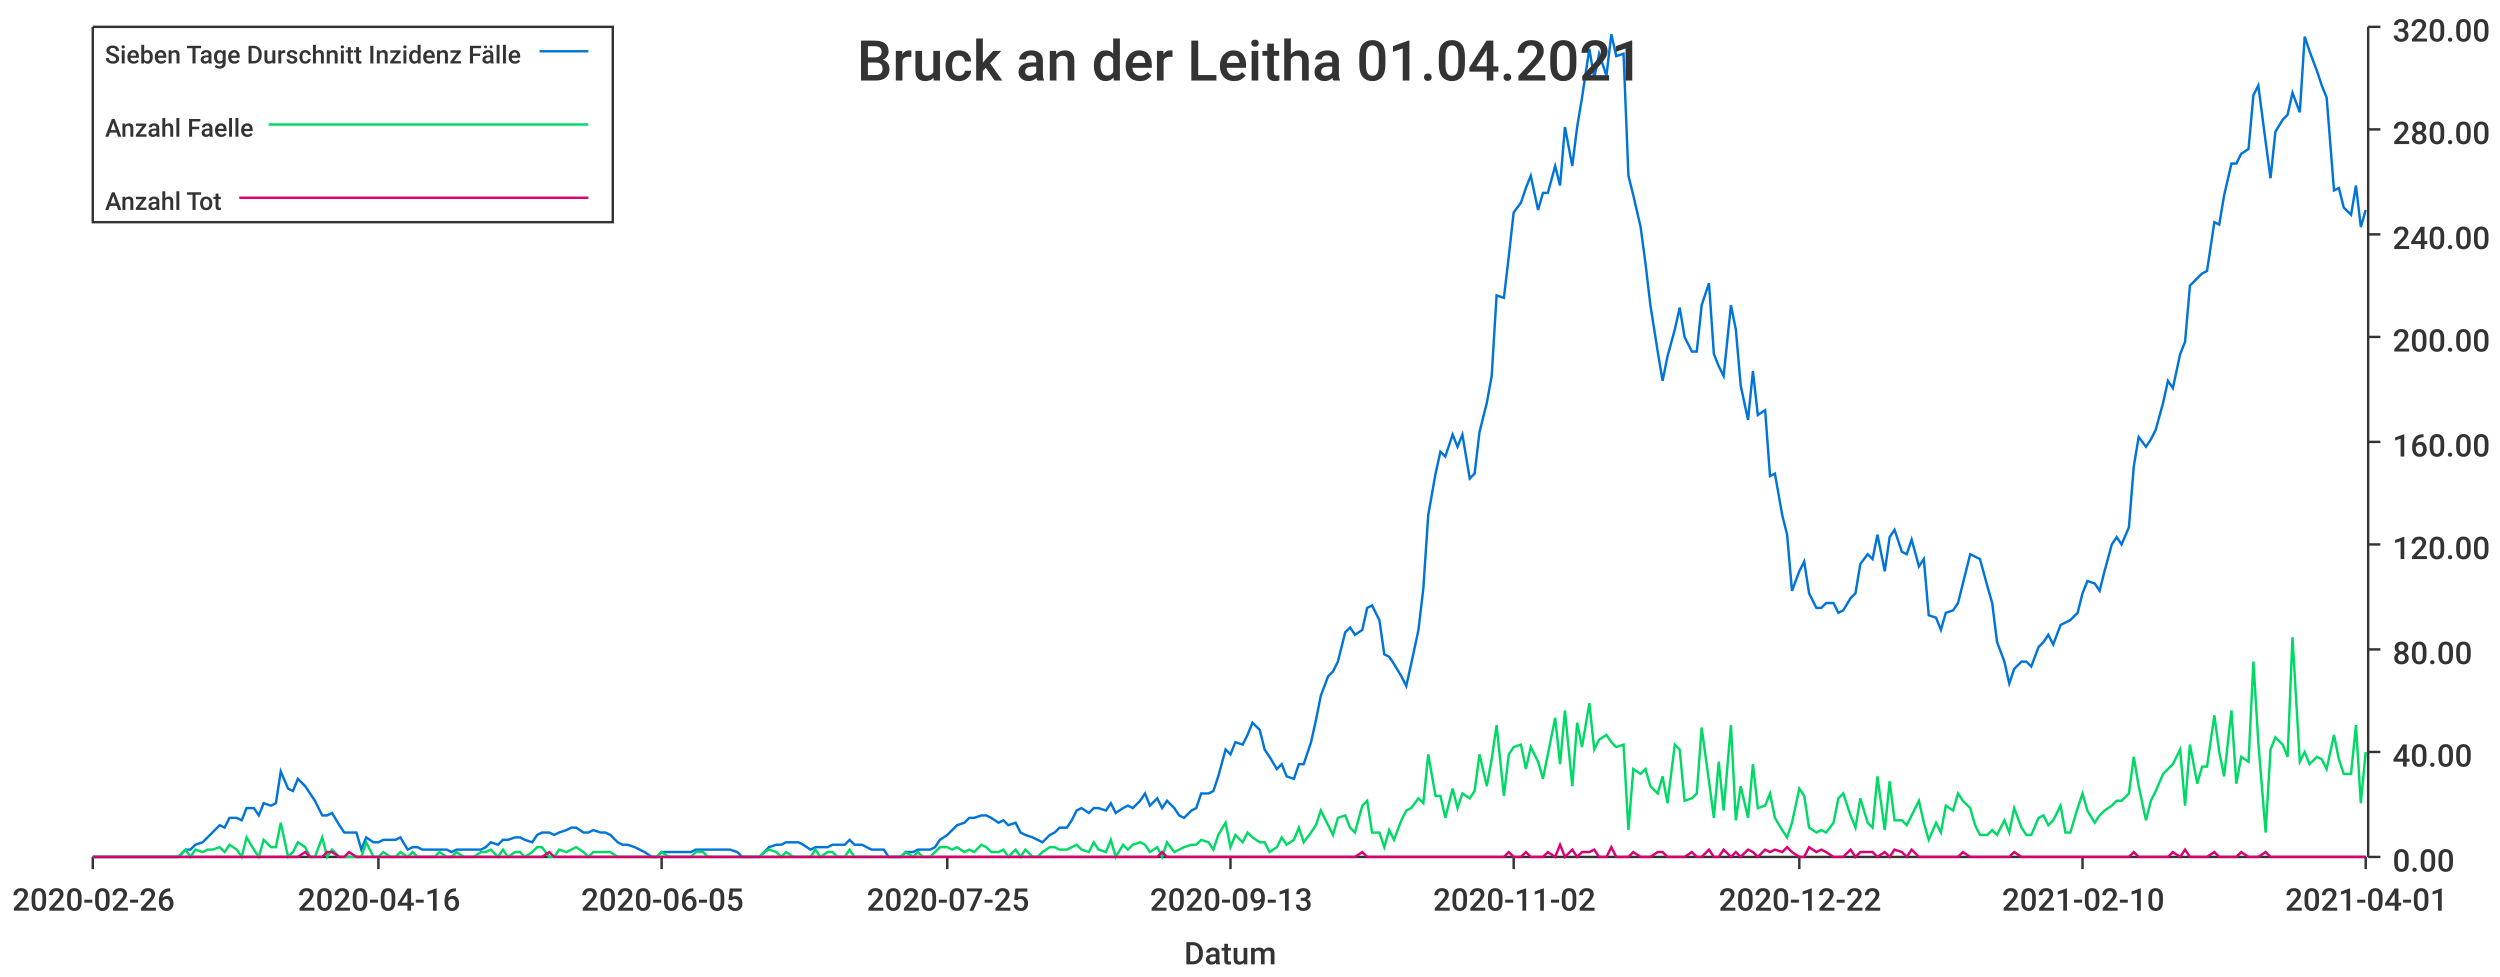
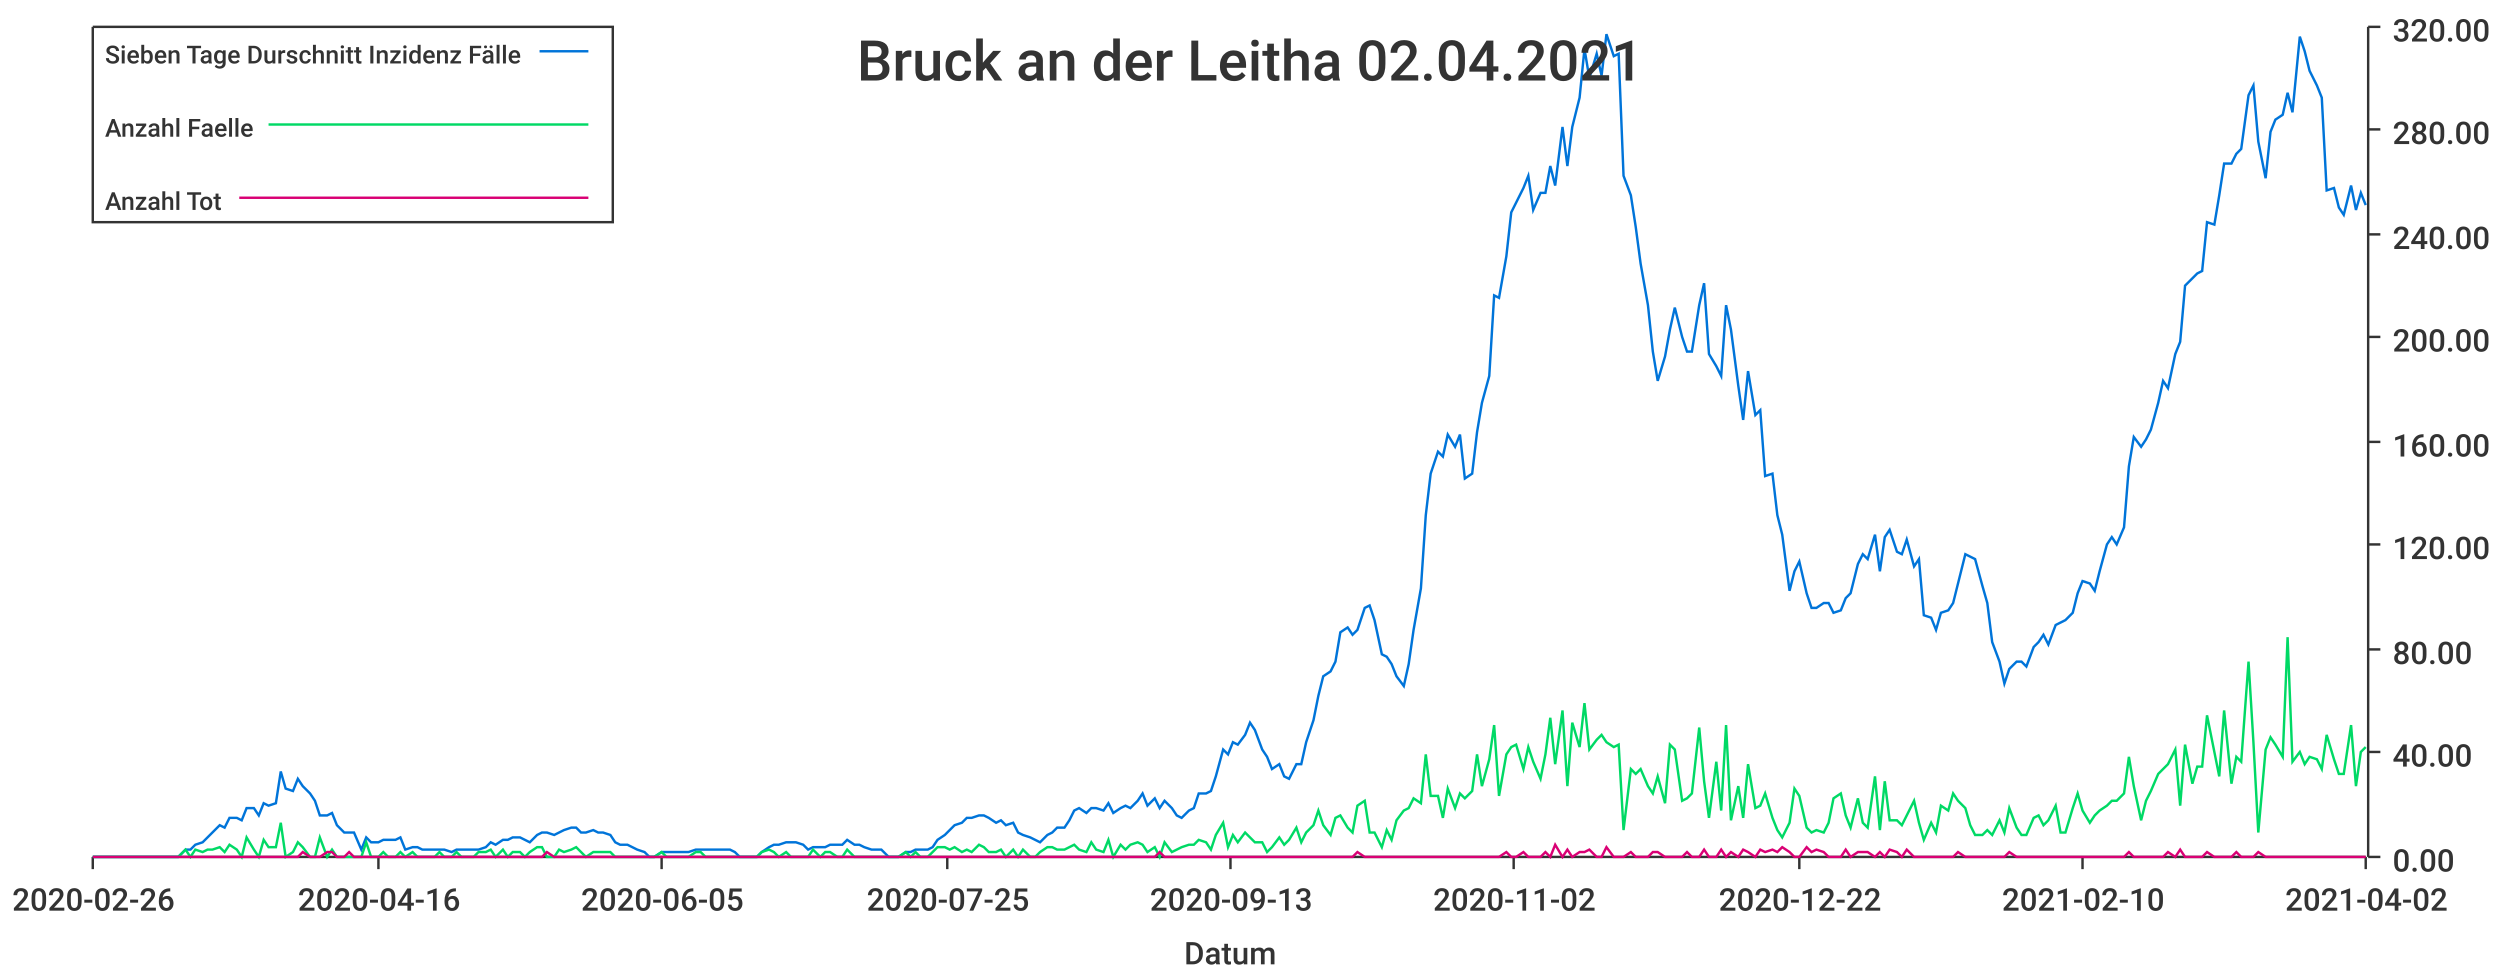
<svg xmlns="http://www.w3.org/2000/svg" width="1024" height="400">\n<path d="M 0 0 L 1024 0 L 1024 400 L 0 400 L 0 0" style="stroke-width:0;stroke:rgba(255,255,255,1.0);fill:rgba(255,255,255,1.0)" />
  <path d="M 38 11 L 969 11 L 969 351 L 38 351 L 38 11" style="stroke-width:0;stroke:rgba(255,255,255,1.0);fill:rgba(255,255,255,1.0)" />
  <path d="M 38 351 L 969 351" style="stroke-width:1;stroke:rgba(51,51,51,1.0);fill:none" />
  <path d="M 38 351 L 38 356" style="stroke-width:1;stroke:rgba(51,51,51,1.0);fill:none" />
  <text x="5" y="373" style="stroke-width:0;stroke:none;fill:rgba(51,51,51,1.0);font-size:12.8px;font-family:'Roboto Medium',sans-serif">2020-02-26</text>
  <path d="M 155 351 L 155 356" style="stroke-width:1;stroke:rgba(51,51,51,1.0);fill:none" />
  <text x="122" y="373" style="stroke-width:0;stroke:none;fill:rgba(51,51,51,1.0);font-size:12.8px;font-family:'Roboto Medium',sans-serif">2020-04-16</text>
  <path d="M 271 351 L 271 356" style="stroke-width:1;stroke:rgba(51,51,51,1.0);fill:none" />
  <text x="238" y="373" style="stroke-width:0;stroke:none;fill:rgba(51,51,51,1.0);font-size:12.8px;font-family:'Roboto Medium',sans-serif">2020-06-05</text>
  <path d="M 388 351 L 388 356" style="stroke-width:1;stroke:rgba(51,51,51,1.0);fill:none" />
  <text x="355" y="373" style="stroke-width:0;stroke:none;fill:rgba(51,51,51,1.0);font-size:12.8px;font-family:'Roboto Medium',sans-serif">2020-07-25</text>
  <path d="M 504 351 L 504 356" style="stroke-width:1;stroke:rgba(51,51,51,1.0);fill:none" />
  <text x="471" y="373" style="stroke-width:0;stroke:none;fill:rgba(51,51,51,1.0);font-size:12.8px;font-family:'Roboto Medium',sans-serif">2020-09-13</text>
  <path d="M 620 351 L 620 356" style="stroke-width:1;stroke:rgba(51,51,51,1.0);fill:none" />
  <text x="587" y="373" style="stroke-width:0;stroke:none;fill:rgba(51,51,51,1.0);font-size:12.8px;font-family:'Roboto Medium',sans-serif">2020-11-02</text>
  <path d="M 737 351 L 737 356" style="stroke-width:1;stroke:rgba(51,51,51,1.0);fill:none" />
  <text x="704" y="373" style="stroke-width:0;stroke:none;fill:rgba(51,51,51,1.0);font-size:12.8px;font-family:'Roboto Medium',sans-serif">2020-12-22</text>
  <path d="M 853 351 L 853 356" style="stroke-width:1;stroke:rgba(51,51,51,1.0);fill:none" />
  <text x="820" y="373" style="stroke-width:0;stroke:none;fill:rgba(51,51,51,1.0);font-size:12.8px;font-family:'Roboto Medium',sans-serif">2021-02-10</text>
  <path d="M 969 351 L 969 356" style="stroke-width:1;stroke:rgba(51,51,51,1.0);fill:none" />
-   <text x="936" y="373" style="stroke-width:0;stroke:none;fill:rgba(51,51,51,1.0);font-size:12.8px;font-family:'Roboto Medium',sans-serif">2021-04-01</text>
+   <text x="936" y="373" style="stroke-width:0;stroke:none;fill:rgba(51,51,51,1.0);font-size:12.8px;font-family:'Roboto Medium',sans-serif">2021-04-02</text>
  <text x="485" y="395" style="stroke-width:0;stroke:none;fill:rgba(51,51,51,1.0);font-size:12.8px;font-family:'Roboto Medium',sans-serif">Datum</text>
  <path d="M 970 351 L 970 11" style="stroke-width:1;stroke:rgba(51,51,51,1.0);fill:none" />
  <path d="M 970 351 L 975 351" style="stroke-width:1;stroke:rgba(51,51,51,1.0);fill:none" />
  <text x="980" y="357" style="stroke-width:0;stroke:none;fill:rgba(51,51,51,1.0);font-size:12.8px;font-family:'Roboto Medium',sans-serif">0.00</text>
  <path d="M 970 308 L 975 308" style="stroke-width:1;stroke:rgba(51,51,51,1.0);fill:none" />
  <text x="980" y="314" style="stroke-width:0;stroke:none;fill:rgba(51,51,51,1.0);font-size:12.8px;font-family:'Roboto Medium',sans-serif">40.00</text>
  <path d="M 970 266 L 975 266" style="stroke-width:1;stroke:rgba(51,51,51,1.0);fill:none" />
  <text x="980" y="272" style="stroke-width:0;stroke:none;fill:rgba(51,51,51,1.0);font-size:12.8px;font-family:'Roboto Medium',sans-serif">80.00</text>
  <path d="M 970 223 L 975 223" style="stroke-width:1;stroke:rgba(51,51,51,1.0);fill:none" />
  <text x="980" y="229" style="stroke-width:0;stroke:none;fill:rgba(51,51,51,1.0);font-size:12.8px;font-family:'Roboto Medium',sans-serif">120.00</text>
  <path d="M 970 181 L 975 181" style="stroke-width:1;stroke:rgba(51,51,51,1.0);fill:none" />
  <text x="980" y="187" style="stroke-width:0;stroke:none;fill:rgba(51,51,51,1.0);font-size:12.8px;font-family:'Roboto Medium',sans-serif">160.00</text>
  <path d="M 970 138 L 975 138" style="stroke-width:1;stroke:rgba(51,51,51,1.0);fill:none" />
  <text x="980" y="144" style="stroke-width:0;stroke:none;fill:rgba(51,51,51,1.0);font-size:12.8px;font-family:'Roboto Medium',sans-serif">200.00</text>
  <path d="M 970 96 L 975 96" style="stroke-width:1;stroke:rgba(51,51,51,1.0);fill:none" />
  <text x="980" y="102" style="stroke-width:0;stroke:none;fill:rgba(51,51,51,1.0);font-size:12.8px;font-family:'Roboto Medium',sans-serif">240.00</text>
  <path d="M 970 53 L 975 53" style="stroke-width:1;stroke:rgba(51,51,51,1.0);fill:none" />
  <text x="980" y="59" style="stroke-width:0;stroke:none;fill:rgba(51,51,51,1.0);font-size:12.8px;font-family:'Roboto Medium',sans-serif">280.00</text>
  <path d="M 970 11 L 975 11" style="stroke-width:1;stroke:rgba(51,51,51,1.0);fill:none" />
  <text x="980" y="17" style="stroke-width:0;stroke:none;fill:rgba(51,51,51,1.0);font-size:12.8px;font-family:'Roboto Medium',sans-serif">320.00</text>
-   <path d="M 38 351 L 41 351 L 43 351 L 45 351 L 48 351 L 50 351 L 52 351 L 55 351 L 57 351 L 59 351 L 62 351 L 64 351 L 66 351 L 69 351 L 71 351 L 73 351 L 76 348 L 78 348 L 80 346 L 83 345 L 85 343 L 87 341 L 90 338 L 92 339 L 94 335 L 97 335 L 99 336 L 101 331 L 104 331 L 106 334 L 108 329 L 111 330 L 113 329 L 115 316 L 118 323 L 120 324 L 122 319 L 125 322 L 127 325 L 129 328 L 132 334 L 134 334 L 136 333 L 139 338 L 141 341 L 143 341 L 146 341 L 148 348 L 150 343 L 153 345 L 155 345 L 157 344 L 160 344 L 162 344 L 164 343 L 167 348 L 169 347 L 171 347 L 173 348 L 176 348 L 178 348 L 180 348 L 183 348 L 185 349 L 187 348 L 190 348 L 192 348 L 194 348 L 197 348 L 199 347 L 201 345 L 204 346 L 206 344 L 208 344 L 211 343 L 213 343 L 215 344 L 218 345 L 220 342 L 222 341 L 225 341 L 227 342 L 229 341 L 232 340 L 234 339 L 236 339 L 239 341 L 241 341 L 243 340 L 246 341 L 248 341 L 250 342 L 253 345 L 255 346 L 257 346 L 260 347 L 262 348 L 264 349 L 267 351 L 269 351 L 271 349 L 274 349 L 276 349 L 278 349 L 281 349 L 283 349 L 285 348 L 288 348 L 290 348 L 292 348 L 295 348 L 297 348 L 299 348 L 302 349 L 304 351 L 306 351 L 308 351 L 311 351 L 313 349 L 315 347 L 318 346 L 320 346 L 322 345 L 325 345 L 327 345 L 329 346 L 332 348 L 334 347 L 336 347 L 339 347 L 341 346 L 343 346 L 346 346 L 348 344 L 350 346 L 353 346 L 355 347 L 357 348 L 360 348 L 362 348 L 364 351 L 367 351 L 369 351 L 371 349 L 374 349 L 376 348 L 378 348 L 381 348 L 383 347 L 385 344 L 388 342 L 390 340 L 392 338 L 395 337 L 397 335 L 399 335 L 402 334 L 404 334 L 406 335 L 409 337 L 411 336 L 413 338 L 416 337 L 418 341 L 420 342 L 423 343 L 425 344 L 427 345 L 430 342 L 432 341 L 434 339 L 437 339 L 439 336 L 441 332 L 443 331 L 446 333 L 448 331 L 450 331 L 453 332 L 455 329 L 457 333 L 460 331 L 462 330 L 464 331 L 467 328 L 469 325 L 471 330 L 474 327 L 476 331 L 478 328 L 481 331 L 483 334 L 485 335 L 488 332 L 490 331 L 492 325 L 495 325 L 497 324 L 499 318 L 502 307 L 504 309 L 506 304 L 509 305 L 511 301 L 513 296 L 516 299 L 518 307 L 520 310 L 523 315 L 525 313 L 527 318 L 530 319 L 532 313 L 534 313 L 537 304 L 539 295 L 541 285 L 544 277 L 546 275 L 548 271 L 551 259 L 553 257 L 555 260 L 558 258 L 560 249 L 562 248 L 565 254 L 567 268 L 569 269 L 571 272 L 574 277 L 576 281 L 578 272 L 581 258 L 583 241 L 585 211 L 588 194 L 590 185 L 592 187 L 595 178 L 597 183 L 599 178 L 602 196 L 604 194 L 606 177 L 609 165 L 611 154 L 613 121 L 616 122 L 618 105 L 620 87 L 623 83 L 625 77 L 627 72 L 630 86 L 632 79 L 634 79 L 637 68 L 639 76 L 641 52 L 644 68 L 646 52 L 648 40 L 651 20 L 653 32 L 655 22 L 658 31 L 660 14 L 662 23 L 665 22 L 667 72 L 669 80 L 672 93 L 674 108 L 676 125 L 679 144 L 681 156 L 683 146 L 686 135 L 688 126 L 690 138 L 693 144 L 695 144 L 697 125 L 700 116 L 702 145 L 704 150 L 706 154 L 709 125 L 711 135 L 713 158 L 716 172 L 718 152 L 720 170 L 723 168 L 725 195 L 727 194 L 730 211 L 732 219 L 734 242 L 737 234 L 739 230 L 741 243 L 744 249 L 746 249 L 748 247 L 751 247 L 753 251 L 755 250 L 758 245 L 760 243 L 762 231 L 765 227 L 767 229 L 769 219 L 772 234 L 774 220 L 776 217 L 779 226 L 781 227 L 783 221 L 786 232 L 788 229 L 790 252 L 793 253 L 795 258 L 797 251 L 800 250 L 802 247 L 804 239 L 807 227 L 809 228 L 811 229 L 814 240 L 816 247 L 818 263 L 821 271 L 823 280 L 825 274 L 828 271 L 830 271 L 832 273 L 835 265 L 837 263 L 839 260 L 841 264 L 844 256 L 846 255 L 848 254 L 851 251 L 853 243 L 855 238 L 858 239 L 860 242 L 862 234 L 865 223 L 867 220 L 869 223 L 872 216 L 874 191 L 876 179 L 879 183 L 881 180 L 883 176 L 886 165 L 888 156 L 890 159 L 893 145 L 895 140 L 897 117 L 900 114 L 902 112 L 904 111 L 907 91 L 909 92 L 911 80 L 914 67 L 916 67 L 918 63 L 921 61 L 923 39 L 925 35 L 928 58 L 930 73 L 932 54 L 935 49 L 937 47 L 939 38 L 942 46 L 944 15 L 946 21 L 949 29 L 951 35 L 953 40 L 956 78 L 958 77 L 960 85 L 963 88 L 965 76 L 967 93 L 969 86" style="stroke-width:1;stroke:rgba(0,116,217,1.0);fill:none" />
-   <path d="M 38 351 L 41 351 L 43 351 L 45 351 L 48 351 L 50 351 L 52 351 L 55 351 L 57 351 L 59 351 L 62 351 L 64 351 L 66 351 L 69 351 L 71 351 L 73 351 L 76 348 L 78 351 L 80 348 L 83 349 L 85 348 L 87 348 L 90 347 L 92 349 L 94 346 L 97 348 L 99 351 L 101 343 L 104 348 L 106 351 L 108 344 L 111 347 L 113 347 L 115 337 L 118 351 L 120 349 L 122 345 L 125 347 L 127 351 L 129 351 L 132 343 L 134 351 L 136 348 L 139 351 L 141 351 L 143 351 L 146 351 L 148 351 L 150 345 L 153 351 L 155 351 L 157 349 L 160 351 L 162 351 L 164 349 L 167 351 L 169 349 L 171 351 L 173 351 L 176 351 L 178 351 L 180 349 L 183 351 L 185 351 L 187 349 L 190 351 L 192 351 L 194 351 L 197 349 L 199 349 L 201 348 L 204 351 L 206 348 L 208 351 L 211 349 L 213 349 L 215 351 L 218 349 L 220 347 L 222 347 L 225 351 L 227 351 L 229 348 L 232 349 L 234 348 L 236 347 L 239 349 L 241 351 L 243 349 L 246 349 L 248 349 L 250 349 L 253 351 L 255 351 L 257 351 L 260 351 L 262 351 L 264 351 L 267 351 L 269 351 L 271 349 L 274 351 L 276 351 L 278 351 L 281 351 L 283 351 L 285 349 L 288 349 L 290 351 L 292 351 L 295 351 L 297 351 L 299 351 L 302 351 L 304 351 L 306 351 L 308 351 L 311 351 L 313 349 L 315 348 L 318 349 L 320 351 L 322 349 L 325 351 L 327 351 L 329 351 L 332 351 L 334 348 L 336 351 L 339 349 L 341 349 L 343 351 L 346 351 L 348 348 L 350 351 L 353 351 L 355 351 L 357 351 L 360 351 L 362 351 L 364 351 L 367 351 L 369 351 L 371 349 L 374 351 L 376 349 L 378 351 L 381 351 L 383 349 L 385 347 L 388 347 L 390 348 L 392 347 L 395 349 L 397 348 L 399 349 L 402 346 L 404 347 L 406 349 L 409 349 L 411 348 L 413 351 L 416 348 L 418 351 L 420 348 L 423 351 L 425 351 L 427 349 L 430 347 L 432 347 L 434 348 L 437 348 L 439 347 L 441 346 L 443 348 L 446 349 L 448 345 L 450 348 L 453 349 L 455 344 L 457 351 L 460 346 L 462 348 L 464 346 L 467 345 L 469 346 L 471 349 L 474 347 L 476 351 L 478 345 L 481 349 L 483 348 L 485 347 L 488 346 L 490 346 L 492 344 L 495 345 L 497 348 L 499 342 L 502 337 L 504 347 L 506 342 L 509 345 L 511 341 L 513 343 L 516 345 L 518 345 L 520 349 L 523 347 L 525 343 L 527 346 L 530 344 L 532 339 L 534 345 L 537 341 L 539 338 L 541 332 L 544 338 L 546 342 L 548 335 L 551 334 L 553 339 L 555 341 L 558 330 L 560 328 L 562 341 L 565 341 L 567 347 L 569 340 L 571 344 L 574 336 L 576 332 L 578 331 L 581 327 L 583 329 L 585 309 L 588 326 L 590 326 L 592 335 L 595 323 L 597 331 L 599 325 L 602 327 L 604 324 L 606 309 L 609 322 L 611 311 L 613 297 L 616 326 L 618 309 L 620 306 L 623 305 L 625 315 L 627 306 L 630 312 L 632 319 L 634 309 L 637 294 L 639 313 L 641 291 L 644 322 L 646 296 L 648 306 L 651 288 L 653 307 L 655 303 L 658 301 L 660 304 L 662 306 L 665 305 L 667 340 L 669 315 L 672 317 L 674 315 L 676 322 L 679 325 L 681 318 L 683 329 L 686 305 L 688 307 L 690 328 L 693 327 L 695 325 L 697 298 L 700 320 L 702 335 L 704 312 L 706 332 L 709 297 L 711 336 L 713 322 L 716 335 L 718 313 L 720 331 L 723 330 L 725 325 L 727 335 L 730 340 L 732 343 L 734 337 L 737 323 L 739 326 L 741 339 L 744 341 L 746 340 L 748 341 L 751 337 L 753 327 L 755 325 L 758 334 L 760 339 L 762 327 L 765 337 L 767 339 L 769 318 L 772 340 L 774 320 L 776 336 L 779 336 L 781 338 L 783 334 L 786 328 L 788 337 L 790 344 L 793 337 L 795 341 L 797 330 L 800 332 L 802 325 L 804 328 L 807 331 L 809 338 L 811 342 L 814 342 L 816 340 L 818 342 L 821 336 L 823 341 L 825 331 L 828 339 L 830 342 L 832 342 L 835 335 L 837 334 L 839 338 L 841 336 L 844 330 L 846 341 L 848 341 L 851 331 L 853 325 L 855 332 L 858 337 L 860 334 L 862 332 L 865 330 L 867 328 L 869 328 L 872 325 L 874 310 L 876 322 L 879 336 L 881 328 L 883 324 L 886 317 L 888 315 L 890 313 L 893 307 L 895 330 L 897 305 L 900 321 L 902 314 L 904 314 L 907 293 L 909 308 L 911 318 L 914 291 L 916 321 L 918 310 L 921 312 L 923 271 L 925 304 L 928 341 L 930 307 L 932 302 L 935 305 L 937 310 L 939 261 L 942 312 L 944 308 L 946 313 L 949 310 L 951 311 L 953 315 L 956 301 L 958 311 L 960 317 L 963 317 L 965 297 L 967 329 L 969 308" style="stroke-width:1;stroke:rgba(0,217,101,1.0);fill:none" />
-   <path d="M 38 351 L 41 351 L 43 351 L 45 351 L 48 351 L 50 351 L 52 351 L 55 351 L 57 351 L 59 351 L 62 351 L 64 351 L 66 351 L 69 351 L 71 351 L 73 351 L 76 351 L 78 351 L 80 351 L 83 351 L 85 351 L 87 351 L 90 351 L 92 351 L 94 351 L 97 351 L 99 351 L 101 351 L 104 351 L 106 351 L 108 351 L 111 351 L 113 351 L 115 351 L 118 351 L 120 351 L 122 351 L 125 349 L 127 351 L 129 351 L 132 351 L 134 349 L 136 349 L 139 351 L 141 351 L 143 349 L 146 351 L 148 351 L 150 351 L 153 351 L 155 351 L 157 351 L 160 351 L 162 351 L 164 351 L 167 351 L 169 351 L 171 351 L 173 351 L 176 351 L 178 351 L 180 351 L 183 351 L 185 351 L 187 351 L 190 351 L 192 351 L 194 351 L 197 351 L 199 351 L 201 351 L 204 351 L 206 351 L 208 351 L 211 351 L 213 351 L 215 351 L 218 351 L 220 351 L 222 351 L 225 349 L 227 351 L 229 351 L 232 351 L 234 351 L 236 351 L 239 351 L 241 351 L 243 351 L 246 351 L 248 351 L 250 351 L 253 351 L 255 351 L 257 351 L 260 351 L 262 351 L 264 351 L 267 351 L 269 351 L 271 351 L 274 351 L 276 351 L 278 351 L 281 351 L 283 351 L 285 351 L 288 351 L 290 351 L 292 351 L 295 351 L 297 351 L 299 351 L 302 351 L 304 351 L 306 351 L 308 351 L 311 351 L 313 351 L 315 351 L 318 351 L 320 351 L 322 351 L 325 351 L 327 351 L 329 351 L 332 351 L 334 351 L 336 351 L 339 351 L 341 351 L 343 351 L 346 351 L 348 351 L 350 351 L 353 351 L 355 351 L 357 351 L 360 351 L 362 351 L 364 351 L 367 351 L 369 351 L 371 351 L 374 351 L 376 351 L 378 351 L 381 351 L 383 351 L 385 351 L 388 351 L 390 351 L 392 351 L 395 351 L 397 351 L 399 351 L 402 351 L 404 351 L 406 351 L 409 351 L 411 351 L 413 351 L 416 351 L 418 351 L 420 351 L 423 351 L 425 351 L 427 351 L 430 351 L 432 351 L 434 351 L 437 351 L 439 351 L 441 351 L 443 351 L 446 351 L 448 351 L 450 351 L 453 351 L 455 351 L 457 351 L 460 351 L 462 351 L 464 351 L 467 351 L 469 351 L 471 351 L 474 351 L 476 349 L 478 351 L 481 351 L 483 351 L 485 351 L 488 351 L 490 351 L 492 351 L 495 351 L 497 351 L 499 351 L 502 351 L 504 351 L 506 351 L 509 351 L 511 351 L 513 351 L 516 351 L 518 351 L 520 351 L 523 351 L 525 351 L 527 351 L 530 351 L 532 351 L 534 351 L 537 351 L 539 351 L 541 351 L 544 351 L 546 351 L 548 351 L 551 351 L 553 351 L 555 351 L 558 349 L 560 351 L 562 351 L 565 351 L 567 351 L 569 351 L 571 351 L 574 351 L 576 351 L 578 351 L 581 351 L 583 351 L 585 351 L 588 351 L 590 351 L 592 351 L 595 351 L 597 351 L 599 351 L 602 351 L 604 351 L 606 351 L 609 351 L 611 351 L 613 351 L 616 351 L 618 349 L 620 351 L 623 351 L 625 349 L 627 351 L 630 351 L 632 351 L 634 349 L 637 351 L 639 346 L 641 351 L 644 348 L 646 351 L 648 349 L 651 349 L 653 348 L 655 351 L 658 351 L 660 347 L 662 351 L 665 351 L 667 351 L 669 349 L 672 351 L 674 351 L 676 351 L 679 349 L 681 349 L 683 351 L 686 351 L 688 351 L 690 351 L 693 349 L 695 351 L 697 351 L 700 348 L 702 351 L 704 351 L 706 348 L 709 351 L 711 349 L 713 351 L 716 348 L 718 349 L 720 351 L 723 348 L 725 349 L 727 348 L 730 349 L 732 347 L 734 349 L 737 351 L 739 351 L 741 347 L 744 349 L 746 348 L 748 349 L 751 351 L 753 351 L 755 351 L 758 348 L 760 351 L 762 349 L 765 349 L 767 349 L 769 351 L 772 349 L 774 351 L 776 348 L 779 349 L 781 351 L 783 348 L 786 351 L 788 351 L 790 351 L 793 351 L 795 351 L 797 351 L 800 351 L 802 351 L 804 349 L 807 351 L 809 351 L 811 351 L 814 351 L 816 351 L 818 351 L 821 351 L 823 351 L 825 349 L 828 351 L 830 351 L 832 351 L 835 351 L 837 351 L 839 351 L 841 351 L 844 351 L 846 351 L 848 351 L 851 351 L 853 351 L 855 351 L 858 351 L 860 351 L 862 351 L 865 351 L 867 351 L 869 351 L 872 351 L 874 349 L 876 351 L 879 351 L 881 351 L 883 351 L 886 351 L 888 351 L 890 349 L 893 351 L 895 348 L 897 351 L 900 351 L 902 351 L 904 351 L 907 349 L 909 351 L 911 351 L 914 351 L 916 351 L 918 349 L 921 351 L 923 351 L 925 351 L 928 349 L 930 351 L 932 351 L 935 351 L 937 351 L 939 351 L 942 351 L 944 351 L 946 351 L 949 351 L 951 351 L 953 351 L 956 351 L 958 351 L 960 351 L 963 351 L 965 351 L 967 351 L 969 351" style="stroke-width:1;stroke:rgba(217,0,116,1.0);fill:none" />
-   <text x="351" y="33" style="stroke-width:0;stroke:none;fill:rgba(51,51,51,1.0);font-size:23.0px;font-family:'Roboto Medium',sans-serif">Bruck an der Leitha 01.04.2021</text>
+   <path d="M 38 351 L 41 351 L 43 351 L 45 351 L 48 351 L 50 351 L 52 351 L 55 351 L 57 351 L 59 351 L 62 351 L 64 351 L 66 351 L 69 351 L 71 351 L 73 351 L 76 348 L 78 348 L 80 346 L 83 345 L 85 343 L 87 341 L 90 338 L 92 339 L 94 335 L 97 335 L 99 336 L 101 331 L 104 331 L 106 334 L 108 329 L 110 330 L 113 329 L 115 316 L 117 323 L 120 324 L 122 319 L 124 322 L 127 325 L 129 328 L 131 334 L 134 334 L 136 333 L 138 338 L 141 341 L 143 341 L 145 341 L 148 348 L 150 343 L 152 345 L 155 345 L 157 344 L 159 344 L 162 344 L 164 343 L 166 348 L 169 347 L 171 347 L 173 348 L 175 348 L 178 348 L 180 348 L 182 348 L 185 349 L 187 348 L 189 348 L 192 348 L 194 348 L 196 348 L 199 347 L 201 345 L 203 346 L 206 344 L 208 344 L 210 343 L 213 343 L 215 344 L 217 345 L 220 342 L 222 341 L 224 341 L 227 342 L 229 341 L 231 340 L 234 339 L 236 339 L 238 341 L 240 341 L 243 340 L 245 341 L 247 341 L 250 342 L 252 345 L 254 346 L 257 346 L 259 347 L 261 348 L 264 349 L 266 351 L 268 351 L 271 349 L 273 349 L 275 349 L 278 349 L 280 349 L 282 349 L 285 348 L 287 348 L 289 348 L 292 348 L 294 348 L 296 348 L 299 348 L 301 349 L 303 351 L 305 351 L 308 351 L 310 351 L 312 349 L 315 347 L 317 346 L 319 346 L 322 345 L 324 345 L 326 345 L 329 346 L 331 348 L 333 347 L 336 347 L 338 347 L 340 346 L 343 346 L 345 346 L 347 344 L 350 346 L 352 346 L 354 347 L 357 348 L 359 348 L 361 348 L 364 351 L 366 351 L 368 351 L 371 349 L 373 349 L 375 348 L 377 348 L 380 348 L 382 347 L 384 344 L 387 342 L 389 340 L 391 338 L 394 337 L 396 335 L 398 335 L 401 334 L 403 334 L 405 335 L 408 337 L 410 336 L 412 338 L 415 337 L 417 341 L 419 342 L 422 343 L 424 344 L 426 345 L 429 342 L 431 341 L 433 339 L 436 339 L 438 336 L 440 332 L 442 331 L 445 333 L 447 331 L 449 331 L 452 332 L 454 329 L 456 333 L 459 331 L 461 330 L 463 331 L 466 328 L 468 325 L 470 330 L 473 327 L 475 331 L 477 328 L 480 331 L 482 334 L 484 335 L 487 332 L 489 331 L 491 325 L 494 325 L 496 324 L 498 318 L 501 307 L 503 309 L 505 304 L 507 305 L 510 301 L 512 296 L 514 299 L 517 307 L 519 310 L 521 315 L 524 313 L 526 318 L 528 319 L 531 313 L 533 313 L 535 304 L 538 295 L 540 285 L 542 277 L 545 275 L 547 271 L 549 259 L 552 257 L 554 260 L 556 258 L 559 249 L 561 248 L 563 254 L 566 268 L 568 269 L 570 272 L 572 277 L 575 281 L 577 272 L 579 258 L 582 241 L 584 211 L 586 194 L 589 185 L 591 187 L 593 178 L 596 183 L 598 178 L 600 196 L 603 194 L 605 177 L 607 165 L 610 154 L 612 121 L 614 122 L 617 105 L 619 87 L 621 83 L 624 77 L 626 72 L 628 86 L 631 79 L 633 79 L 635 68 L 637 76 L 640 52 L 642 68 L 644 52 L 647 40 L 649 20 L 651 32 L 654 22 L 656 31 L 658 14 L 661 23 L 663 22 L 665 72 L 668 80 L 670 93 L 672 108 L 675 125 L 677 144 L 679 156 L 682 146 L 684 135 L 686 126 L 689 138 L 691 144 L 693 144 L 696 125 L 698 116 L 700 145 L 703 150 L 705 154 L 707 125 L 709 135 L 712 158 L 714 172 L 716 152 L 719 170 L 721 168 L 723 195 L 726 194 L 728 211 L 730 219 L 733 242 L 735 234 L 737 230 L 740 243 L 742 249 L 744 249 L 747 247 L 749 247 L 751 251 L 754 250 L 756 245 L 758 243 L 761 231 L 763 227 L 765 229 L 768 219 L 770 234 L 772 220 L 774 217 L 777 226 L 779 227 L 781 221 L 784 232 L 786 229 L 788 252 L 791 253 L 793 258 L 795 251 L 798 250 L 800 247 L 802 239 L 805 227 L 807 228 L 809 229 L 812 240 L 814 247 L 816 263 L 819 271 L 821 280 L 823 274 L 826 271 L 828 271 L 830 273 L 833 265 L 835 263 L 837 260 L 839 264 L 842 256 L 844 255 L 846 254 L 849 251 L 851 243 L 853 238 L 856 239 L 858 242 L 860 234 L 863 223 L 865 220 L 867 223 L 870 216 L 872 191 L 874 179 L 877 183 L 879 180 L 881 176 L 884 165 L 886 156 L 888 159 L 891 145 L 893 140 L 895 117 L 898 114 L 900 112 L 902 111 L 904 91 L 907 92 L 909 80 L 911 67 L 914 67 L 916 63 L 918 61 L 921 39 L 923 35 L 925 58 L 928 73 L 930 54 L 932 49 L 935 47 L 937 38 L 939 46 L 942 15 L 944 21 L 946 29 L 949 35 L 951 40 L 953 78 L 956 77 L 958 85 L 960 88 L 963 76 L 965 86 L 967 79 L 969 84" style="stroke-width:1;stroke:rgba(0,116,217,1.0);fill:none" />
+   <path d="M 38 351 L 41 351 L 43 351 L 45 351 L 48 351 L 50 351 L 52 351 L 55 351 L 57 351 L 59 351 L 62 351 L 64 351 L 66 351 L 69 351 L 71 351 L 73 351 L 76 348 L 78 351 L 80 348 L 83 349 L 85 348 L 87 348 L 90 347 L 92 349 L 94 346 L 97 348 L 99 351 L 101 343 L 104 348 L 106 351 L 108 344 L 110 347 L 113 347 L 115 337 L 117 351 L 120 349 L 122 345 L 124 347 L 127 351 L 129 351 L 131 343 L 134 351 L 136 348 L 138 351 L 141 351 L 143 351 L 145 351 L 148 351 L 150 345 L 152 351 L 155 351 L 157 349 L 159 351 L 162 351 L 164 349 L 166 351 L 169 349 L 171 351 L 173 351 L 175 351 L 178 351 L 180 349 L 182 351 L 185 351 L 187 349 L 189 351 L 192 351 L 194 351 L 196 349 L 199 349 L 201 348 L 203 351 L 206 348 L 208 351 L 210 349 L 213 349 L 215 351 L 217 349 L 220 347 L 222 347 L 224 351 L 227 351 L 229 348 L 231 349 L 234 348 L 236 347 L 238 349 L 240 351 L 243 349 L 245 349 L 247 349 L 250 349 L 252 351 L 254 351 L 257 351 L 259 351 L 261 351 L 264 351 L 266 351 L 268 351 L 271 349 L 273 351 L 275 351 L 278 351 L 280 351 L 282 351 L 285 349 L 287 349 L 289 351 L 292 351 L 294 351 L 296 351 L 299 351 L 301 351 L 303 351 L 305 351 L 308 351 L 310 351 L 312 349 L 315 348 L 317 349 L 319 351 L 322 349 L 324 351 L 326 351 L 329 351 L 331 351 L 333 348 L 336 351 L 338 349 L 340 349 L 343 351 L 345 351 L 347 348 L 350 351 L 352 351 L 354 351 L 357 351 L 359 351 L 361 351 L 364 351 L 366 351 L 368 351 L 371 349 L 373 351 L 375 349 L 377 351 L 380 351 L 382 349 L 384 347 L 387 347 L 389 348 L 391 347 L 394 349 L 396 348 L 398 349 L 401 346 L 403 347 L 405 349 L 408 349 L 410 348 L 412 351 L 415 348 L 417 351 L 419 348 L 422 351 L 424 351 L 426 349 L 429 347 L 431 347 L 433 348 L 436 348 L 438 347 L 440 346 L 442 348 L 445 349 L 447 345 L 449 348 L 452 349 L 454 344 L 456 351 L 459 346 L 461 348 L 463 346 L 466 345 L 468 346 L 470 349 L 473 347 L 475 351 L 477 345 L 480 349 L 482 348 L 484 347 L 487 346 L 489 346 L 491 344 L 494 345 L 496 348 L 498 342 L 501 337 L 503 347 L 505 342 L 507 345 L 510 341 L 512 343 L 514 345 L 517 345 L 519 349 L 521 347 L 524 343 L 526 346 L 528 344 L 531 339 L 533 345 L 535 341 L 538 338 L 540 332 L 542 338 L 545 342 L 547 335 L 549 334 L 552 339 L 554 341 L 556 330 L 559 328 L 561 341 L 563 341 L 566 347 L 568 340 L 570 344 L 572 336 L 575 332 L 577 331 L 579 327 L 582 329 L 584 309 L 586 326 L 589 326 L 591 335 L 593 323 L 596 331 L 598 325 L 600 327 L 603 324 L 605 309 L 607 322 L 610 311 L 612 297 L 614 326 L 617 309 L 619 306 L 621 305 L 624 315 L 626 306 L 628 312 L 631 319 L 633 309 L 635 294 L 637 313 L 640 291 L 642 322 L 644 296 L 647 306 L 649 288 L 651 307 L 654 303 L 656 301 L 658 304 L 661 306 L 663 305 L 665 340 L 668 315 L 670 317 L 672 315 L 675 322 L 677 325 L 679 318 L 682 329 L 684 305 L 686 307 L 689 328 L 691 327 L 693 325 L 696 298 L 698 320 L 700 335 L 703 312 L 705 332 L 707 297 L 709 336 L 712 322 L 714 335 L 716 313 L 719 331 L 721 330 L 723 325 L 726 335 L 728 340 L 730 343 L 733 337 L 735 323 L 737 326 L 740 339 L 742 341 L 744 340 L 747 341 L 749 337 L 751 327 L 754 325 L 756 334 L 758 339 L 761 327 L 763 337 L 765 339 L 768 318 L 770 340 L 772 320 L 774 336 L 777 336 L 779 338 L 781 334 L 784 328 L 786 337 L 788 344 L 791 337 L 793 341 L 795 330 L 798 332 L 800 325 L 802 328 L 805 331 L 807 338 L 809 342 L 812 342 L 814 340 L 816 342 L 819 336 L 821 341 L 823 331 L 826 339 L 828 342 L 830 342 L 833 335 L 835 334 L 837 338 L 839 336 L 842 330 L 844 341 L 846 341 L 849 331 L 851 325 L 853 332 L 856 337 L 858 334 L 860 332 L 863 330 L 865 328 L 867 328 L 870 325 L 872 310 L 874 322 L 877 336 L 879 328 L 881 324 L 884 317 L 886 315 L 888 313 L 891 307 L 893 330 L 895 305 L 898 321 L 900 314 L 902 314 L 904 293 L 907 308 L 909 318 L 911 291 L 914 321 L 916 310 L 918 312 L 921 271 L 923 304 L 925 341 L 928 307 L 930 302 L 932 305 L 935 310 L 937 261 L 939 312 L 942 308 L 944 313 L 946 310 L 949 311 L 951 315 L 953 301 L 956 311 L 958 317 L 960 317 L 963 297 L 965 322 L 967 308 L 969 306" style="stroke-width:1;stroke:rgba(0,217,101,1.0);fill:none" />
+   <path d="M 38 351 L 41 351 L 43 351 L 45 351 L 48 351 L 50 351 L 52 351 L 55 351 L 57 351 L 59 351 L 62 351 L 64 351 L 66 351 L 69 351 L 71 351 L 73 351 L 76 351 L 78 351 L 80 351 L 83 351 L 85 351 L 87 351 L 90 351 L 92 351 L 94 351 L 97 351 L 99 351 L 101 351 L 104 351 L 106 351 L 108 351 L 110 351 L 113 351 L 115 351 L 117 351 L 120 351 L 122 351 L 124 349 L 127 351 L 129 351 L 131 351 L 134 349 L 136 349 L 138 351 L 141 351 L 143 349 L 145 351 L 148 351 L 150 351 L 152 351 L 155 351 L 157 351 L 159 351 L 162 351 L 164 351 L 166 351 L 169 351 L 171 351 L 173 351 L 175 351 L 178 351 L 180 351 L 182 351 L 185 351 L 187 351 L 189 351 L 192 351 L 194 351 L 196 351 L 199 351 L 201 351 L 203 351 L 206 351 L 208 351 L 210 351 L 213 351 L 215 351 L 217 351 L 220 351 L 222 351 L 224 349 L 227 351 L 229 351 L 231 351 L 234 351 L 236 351 L 238 351 L 240 351 L 243 351 L 245 351 L 247 351 L 250 351 L 252 351 L 254 351 L 257 351 L 259 351 L 261 351 L 264 351 L 266 351 L 268 351 L 271 351 L 273 351 L 275 351 L 278 351 L 280 351 L 282 351 L 285 351 L 287 351 L 289 351 L 292 351 L 294 351 L 296 351 L 299 351 L 301 351 L 303 351 L 305 351 L 308 351 L 310 351 L 312 351 L 315 351 L 317 351 L 319 351 L 322 351 L 324 351 L 326 351 L 329 351 L 331 351 L 333 351 L 336 351 L 338 351 L 340 351 L 343 351 L 345 351 L 347 351 L 350 351 L 352 351 L 354 351 L 357 351 L 359 351 L 361 351 L 364 351 L 366 351 L 368 351 L 371 351 L 373 351 L 375 351 L 377 351 L 380 351 L 382 351 L 384 351 L 387 351 L 389 351 L 391 351 L 394 351 L 396 351 L 398 351 L 401 351 L 403 351 L 405 351 L 408 351 L 410 351 L 412 351 L 415 351 L 417 351 L 419 351 L 422 351 L 424 351 L 426 351 L 429 351 L 431 351 L 433 351 L 436 351 L 438 351 L 440 351 L 442 351 L 445 351 L 447 351 L 449 351 L 452 351 L 454 351 L 456 351 L 459 351 L 461 351 L 463 351 L 466 351 L 468 351 L 470 351 L 473 351 L 475 349 L 477 351 L 480 351 L 482 351 L 484 351 L 487 351 L 489 351 L 491 351 L 494 351 L 496 351 L 498 351 L 501 351 L 503 351 L 505 351 L 507 351 L 510 351 L 512 351 L 514 351 L 517 351 L 519 351 L 521 351 L 524 351 L 526 351 L 528 351 L 531 351 L 533 351 L 535 351 L 538 351 L 540 351 L 542 351 L 545 351 L 547 351 L 549 351 L 552 351 L 554 351 L 556 349 L 559 351 L 561 351 L 563 351 L 566 351 L 568 351 L 570 351 L 572 351 L 575 351 L 577 351 L 579 351 L 582 351 L 584 351 L 586 351 L 589 351 L 591 351 L 593 351 L 596 351 L 598 351 L 600 351 L 603 351 L 605 351 L 607 351 L 610 351 L 612 351 L 614 351 L 617 349 L 619 351 L 621 351 L 624 349 L 626 351 L 628 351 L 631 351 L 633 349 L 635 351 L 637 346 L 640 351 L 642 348 L 644 351 L 647 349 L 649 349 L 651 348 L 654 351 L 656 351 L 658 347 L 661 351 L 663 351 L 665 351 L 668 349 L 670 351 L 672 351 L 675 351 L 677 349 L 679 349 L 682 351 L 684 351 L 686 351 L 689 351 L 691 349 L 693 351 L 696 351 L 698 348 L 700 351 L 703 351 L 705 348 L 707 351 L 709 349 L 712 351 L 714 348 L 716 349 L 719 351 L 721 348 L 723 349 L 726 348 L 728 349 L 730 347 L 733 349 L 735 351 L 737 351 L 740 347 L 742 349 L 744 348 L 747 349 L 749 351 L 751 351 L 754 351 L 756 348 L 758 351 L 761 349 L 763 349 L 765 349 L 768 351 L 770 349 L 772 351 L 774 348 L 777 349 L 779 351 L 781 348 L 784 351 L 786 351 L 788 351 L 791 351 L 793 351 L 795 351 L 798 351 L 800 351 L 802 349 L 805 351 L 807 351 L 809 351 L 812 351 L 814 351 L 816 351 L 819 351 L 821 351 L 823 349 L 826 351 L 828 351 L 830 351 L 833 351 L 835 351 L 837 351 L 839 351 L 842 351 L 844 351 L 846 351 L 849 351 L 851 351 L 853 351 L 856 351 L 858 351 L 860 351 L 863 351 L 865 351 L 867 351 L 870 351 L 872 349 L 874 351 L 877 351 L 879 351 L 881 351 L 884 351 L 886 351 L 888 349 L 891 351 L 893 348 L 895 351 L 898 351 L 900 351 L 902 351 L 904 349 L 907 351 L 909 351 L 911 351 L 914 351 L 916 349 L 918 351 L 921 351 L 923 351 L 925 349 L 928 351 L 930 351 L 932 351 L 935 351 L 937 351 L 939 351 L 942 351 L 944 351 L 946 351 L 949 351 L 951 351 L 953 351 L 956 351 L 958 351 L 960 351 L 963 351 L 965 351 L 967 351 L 969 351" style="stroke-width:1;stroke:rgba(217,0,116,1.0);fill:none" />
+   <text x="351" y="33" style="stroke-width:0;stroke:none;fill:rgba(51,51,51,1.0);font-size:23.0px;font-family:'Roboto Medium',sans-serif">Bruck an der Leitha 02.04.2021</text>
  <path d="M 38 11 L 251 11 L 251 91 L 38 91 L 38 11" style="stroke-width:1;stroke:rgba(51,51,51,1.0);fill:rgba(255,255,255,1.0)" />
  <text x="43" y="26" style="stroke-width:0;stroke:none;fill:rgba(51,51,51,1.0);font-size:10.2px;font-family:'Roboto Medium',sans-serif">Sieben Tage Durschnitt Inzidenz Fälle</text>
  <path d="M 221 21 L 241 21" style="stroke-width:1;stroke:rgba(0,116,217,1.0);fill:none" />
  <text x="43" y="56" style="stroke-width:0;stroke:none;fill:rgba(51,51,51,1.0);font-size:10.2px;font-family:'Roboto Medium',sans-serif">Anzahl Faelle</text>
  <path d="M 110 51 L 241 51" style="stroke-width:1;stroke:rgba(0,217,101,1.0);fill:none" />
  <text x="43" y="86" style="stroke-width:0;stroke:none;fill:rgba(51,51,51,1.0);font-size:10.2px;font-family:'Roboto Medium',sans-serif">Anzahl Tot</text>
  <path d="M 98 81 L 241 81" style="stroke-width:1;stroke:rgba(217,0,116,1.0);fill:none" />
</svg>
